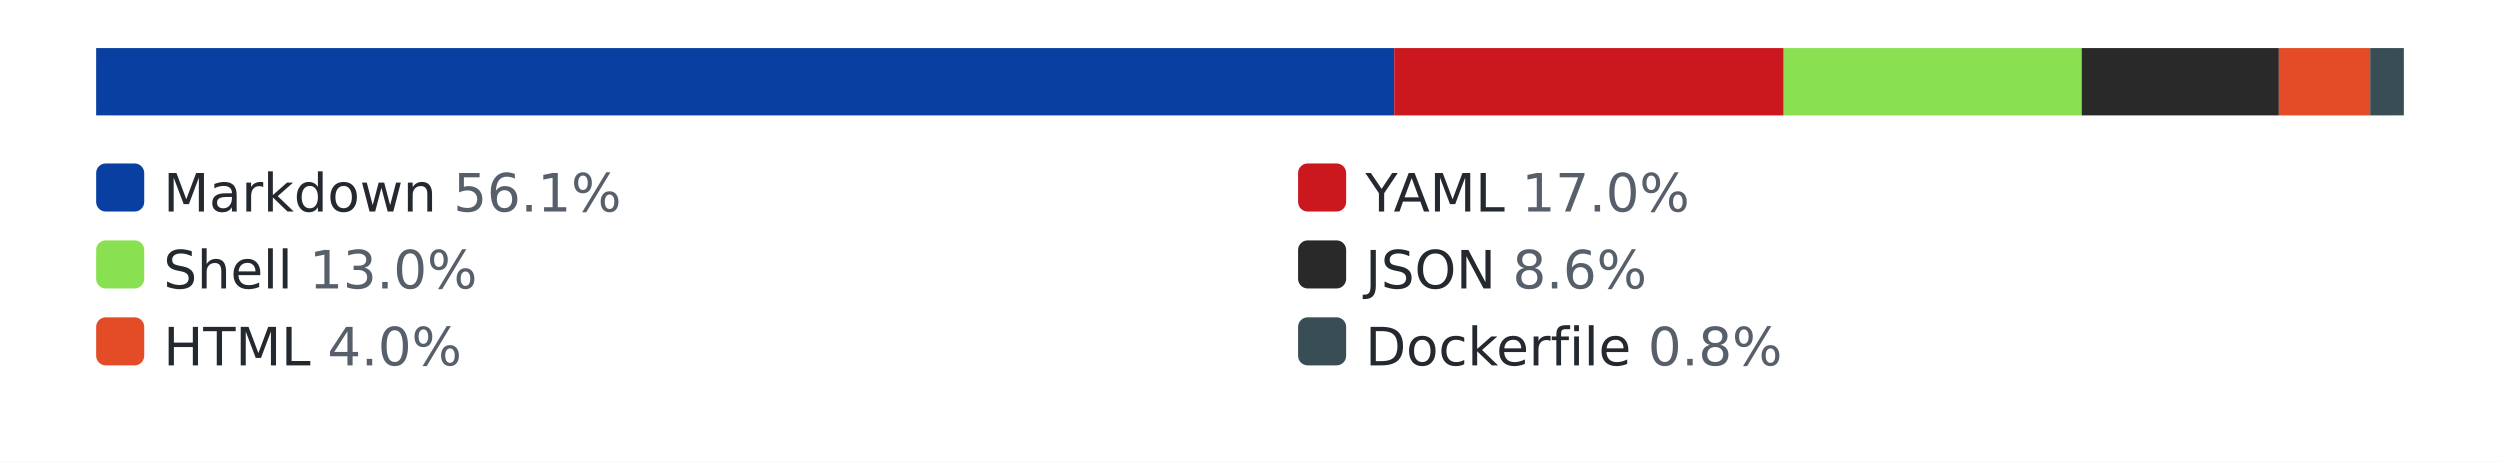
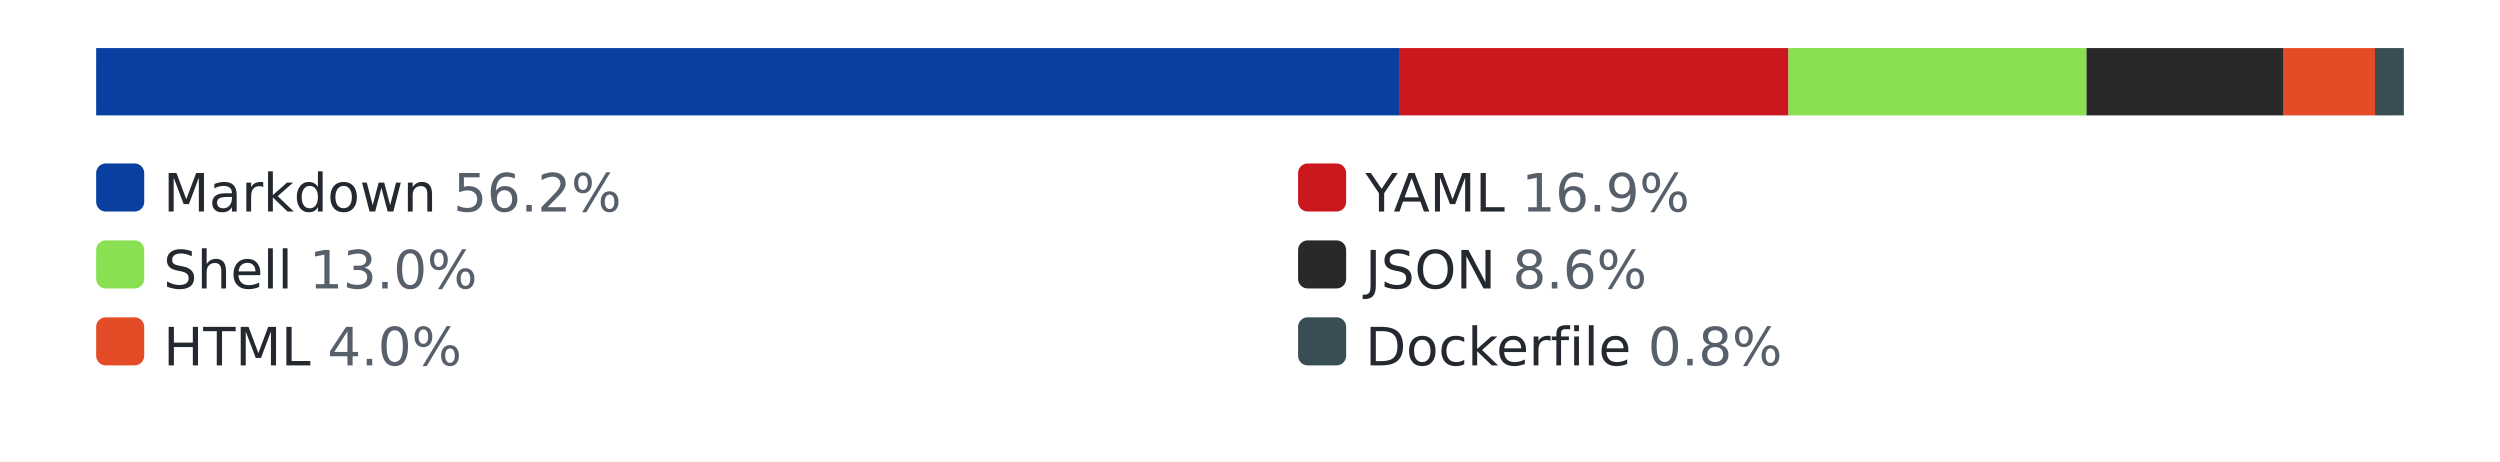
<svg xmlns="http://www.w3.org/2000/svg" width="520" height="96" role="img" aria-label="languages by lines of code">
  <style>.bg{fill:#ffffff}.track{fill:#eaecef}.lbl{fill:#24292f}.pct{fill:#57606a}@media (prefers-color-scheme: dark){.bg{fill:#0d1117}.track{fill:#30363d}.lbl{fill:#e6edf3}.pct{fill:#8b949e}}</style>
  <rect class="bg" width="520" height="96" />
  <rect class="track" x="20" y="10" width="480" height="14" rx="3" />
-   <rect x="20" y="10" width="270" height="14" fill="#083fa1" />
-   <rect x="290" y="10" width="81" height="14" fill="#cb171e" />
-   <rect x="371" y="10" width="62" height="14" fill="#89e051" />
-   <rect x="433" y="10" width="41" height="14" fill="#292929" />
-   <rect x="474" y="10" width="19" height="14" fill="#e34c26" />
-   <rect x="493" y="10" width="7" height="14" fill="#384d54" />
+   <rect x="20" y="10" width="271" height="14" fill="#083fa1" />
+   <rect x="291" y="10" width="81" height="14" fill="#cb171e" />
+   <rect x="372" y="10" width="62" height="14" fill="#89e051" />
+   <rect x="434" y="10" width="41" height="14" fill="#292929" />
+   <rect x="475" y="10" width="19" height="14" fill="#e34c26" />
+   <rect x="494" y="10" width="6" height="14" fill="#384d54" />
  <rect x="20" y="34" width="10" height="10" rx="2" fill="#083fa1" />
-   <text x="34" y="44" font-family="Verdana,Geneva,DejaVu Sans,sans-serif" font-size="11" class="lbl">Markdown <tspan class="pct">56.1%</tspan>
+   <text x="34" y="44" font-family="Verdana,Geneva,DejaVu Sans,sans-serif" font-size="11" class="lbl">Markdown <tspan class="pct">56.2%</tspan>
  </text>
  <rect x="270" y="34" width="10" height="10" rx="2" fill="#cb171e" />
-   <text x="284" y="44" font-family="Verdana,Geneva,DejaVu Sans,sans-serif" font-size="11" class="lbl">YAML <tspan class="pct">17.0%</tspan>
+   <text x="284" y="44" font-family="Verdana,Geneva,DejaVu Sans,sans-serif" font-size="11" class="lbl">YAML <tspan class="pct">16.9%</tspan>
  </text>
  <rect x="20" y="50" width="10" height="10" rx="2" fill="#89e051" />
  <text x="34" y="60" font-family="Verdana,Geneva,DejaVu Sans,sans-serif" font-size="11" class="lbl">Shell <tspan class="pct">13.0%</tspan>
  </text>
  <rect x="270" y="50" width="10" height="10" rx="2" fill="#292929" />
  <text x="284" y="60" font-family="Verdana,Geneva,DejaVu Sans,sans-serif" font-size="11" class="lbl">JSON <tspan class="pct">8.6%</tspan>
  </text>
  <rect x="20" y="66" width="10" height="10" rx="2" fill="#e34c26" />
  <text x="34" y="76" font-family="Verdana,Geneva,DejaVu Sans,sans-serif" font-size="11" class="lbl">HTML <tspan class="pct">4.0%</tspan>
  </text>
  <rect x="270" y="66" width="10" height="10" rx="2" fill="#384d54" />
  <text x="284" y="76" font-family="Verdana,Geneva,DejaVu Sans,sans-serif" font-size="11" class="lbl">Dockerfile <tspan class="pct">0.8%</tspan>
  </text>
</svg>
